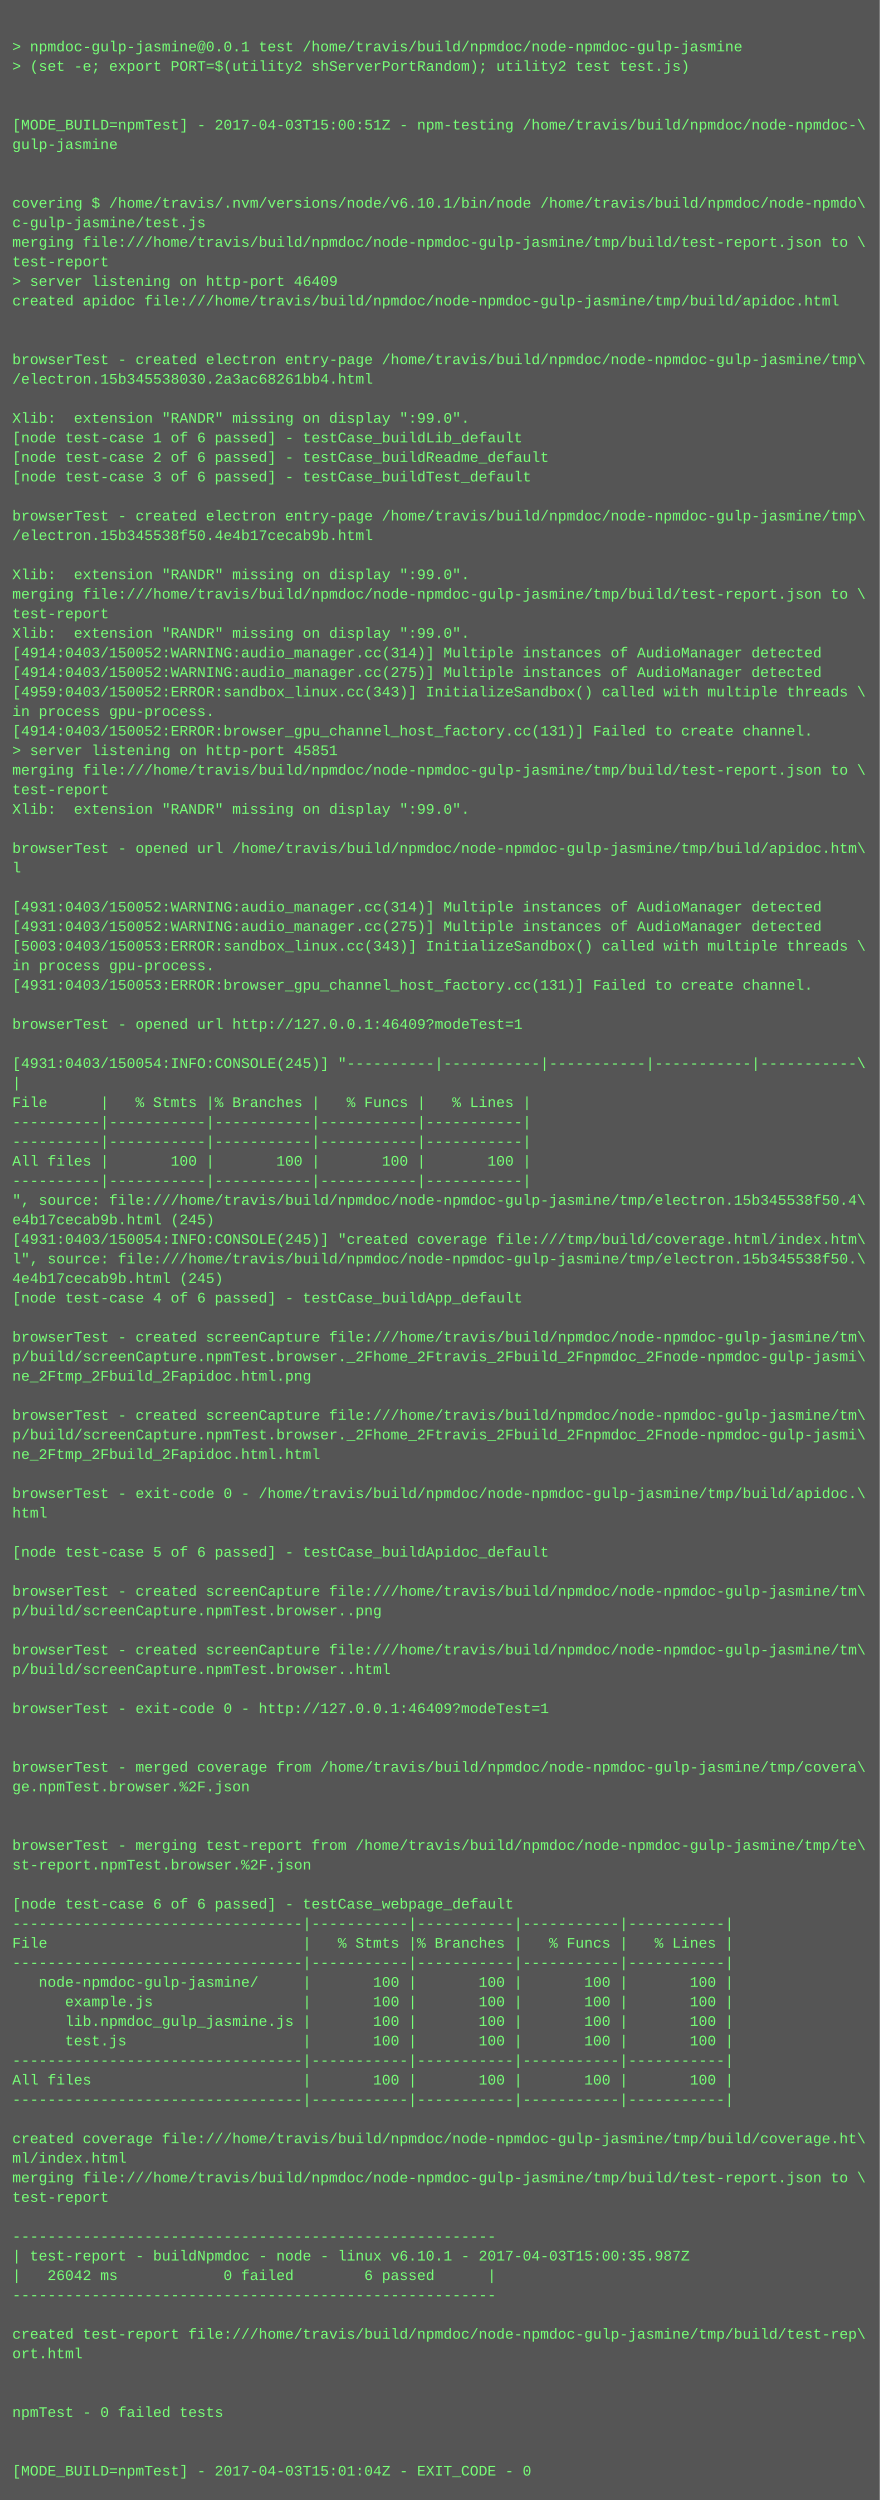
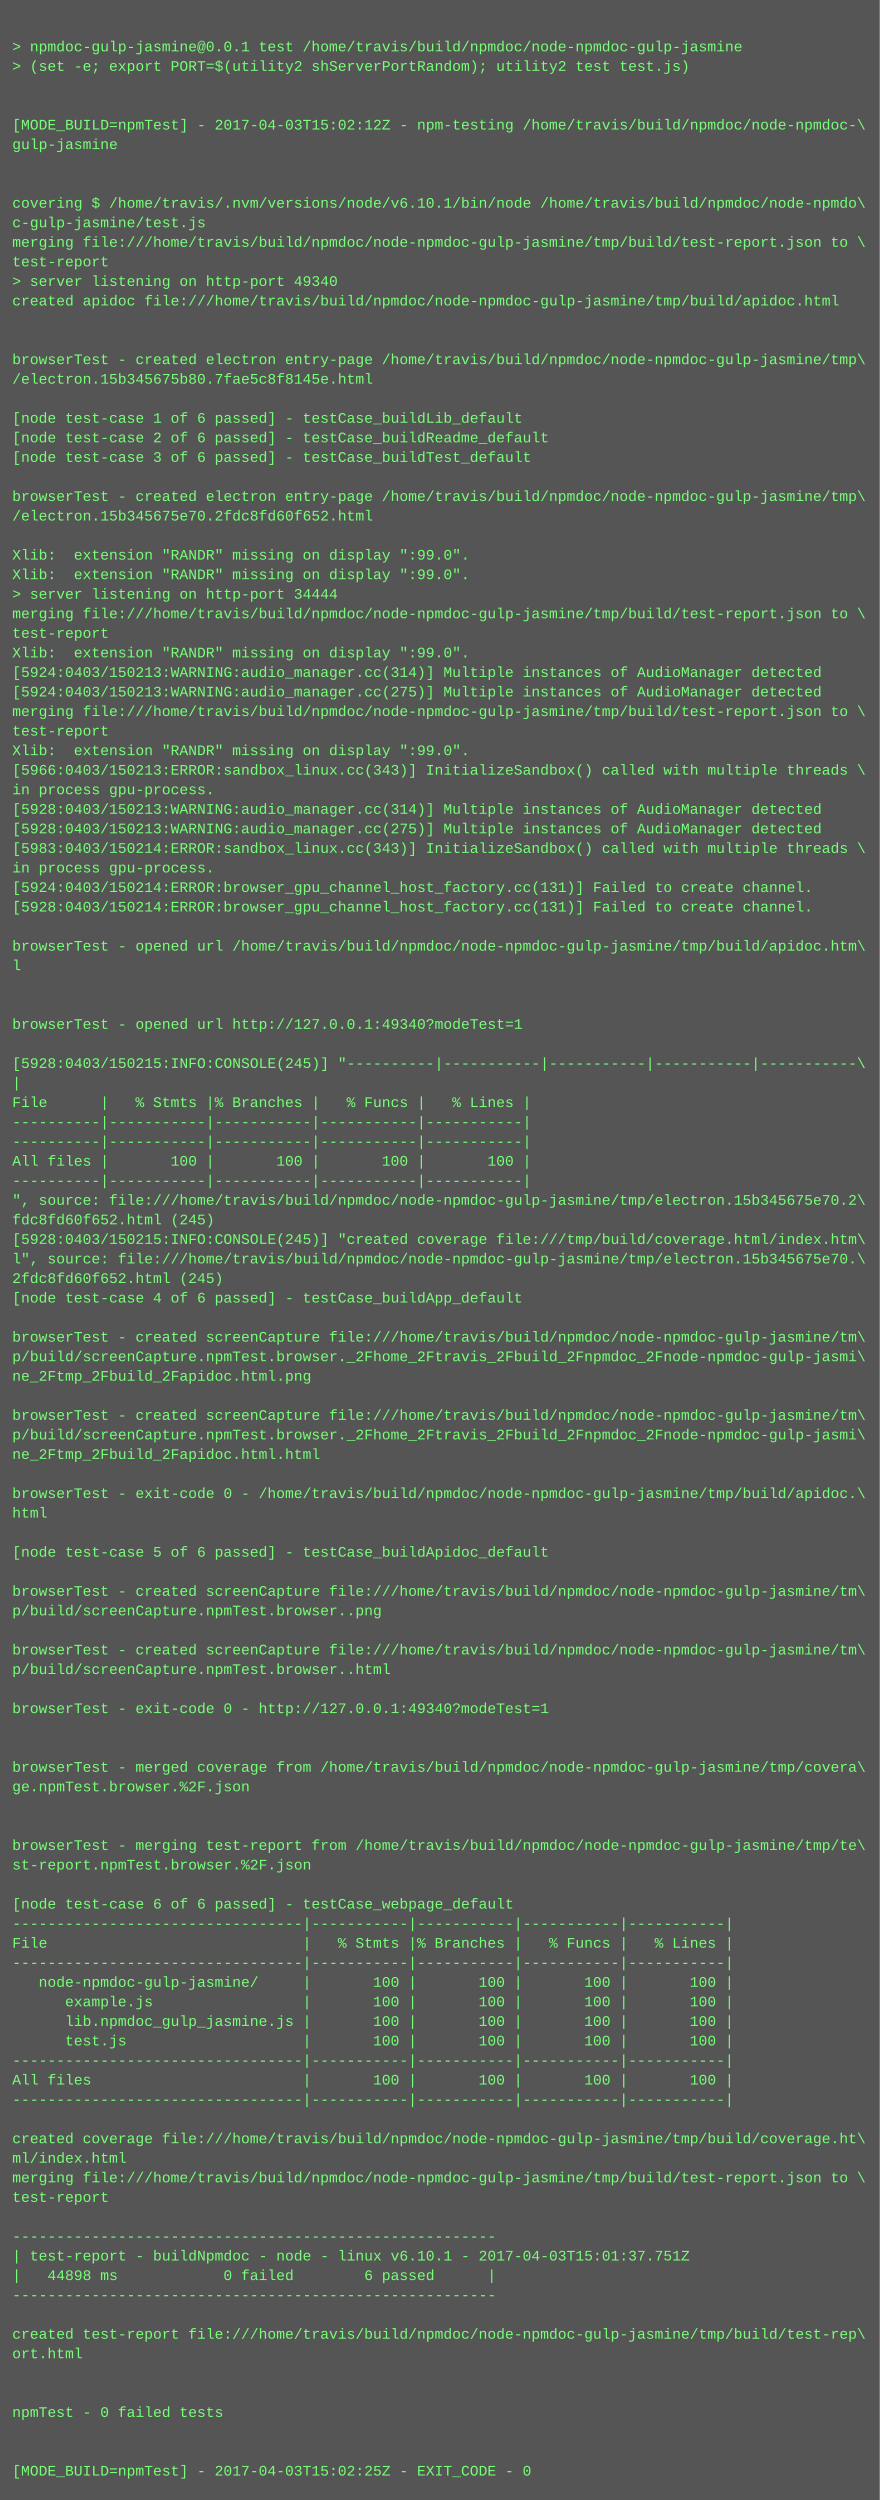
<svg xmlns="http://www.w3.org/2000/svg" height="2046" width="720">
  <rect height="2046" fill="#555" width="720" />
  <text fill="#7f7" font-family="Courier New" font-size="12" xml:space="preserve">
    <tspan x="10" y="26" />
    <tspan x="10" y="42">&gt; npmdoc-gulp-jasmine@0.0.1 test /home/travis/build/npmdoc/node-npmdoc-gulp-jasmine</tspan>
    <tspan x="10" y="58">&gt; (set -e; export PORT=$(utility2 shServerPortRandom); utility2 test test.js)</tspan>
    <tspan x="10" y="74" />
    <tspan x="10" y="90" />
-     <tspan x="10" y="106">[MODE_BUILD=npmTest] - 2017-04-03T15:00:51Z - npm-testing /home/travis/build/npmdoc/node-npmdoc-\</tspan>
+     <tspan x="10" y="106">[MODE_BUILD=npmTest] - 2017-04-03T15:02:12Z - npm-testing /home/travis/build/npmdoc/node-npmdoc-\</tspan>
    <tspan x="10" y="122">gulp-jasmine</tspan>
    <tspan x="10" y="138" />
    <tspan x="10" y="154" />
    <tspan x="10" y="170">covering $ /home/travis/.nvm/versions/node/v6.10.1/bin/node /home/travis/build/npmdoc/node-npmdo\</tspan>
    <tspan x="10" y="186">c-gulp-jasmine/test.js</tspan>
    <tspan x="10" y="202">merging file:///home/travis/build/npmdoc/node-npmdoc-gulp-jasmine/tmp/build/test-report.json to \</tspan>
    <tspan x="10" y="218">test-report</tspan>
-     <tspan x="10" y="234">&gt; server listening on http-port 46409</tspan>
+     <tspan x="10" y="234">&gt; server listening on http-port 49340</tspan>
    <tspan x="10" y="250">created apidoc file:///home/travis/build/npmdoc/node-npmdoc-gulp-jasmine/tmp/build/apidoc.html</tspan>
    <tspan x="10" y="266" />
    <tspan x="10" y="282" />
    <tspan x="10" y="298">browserTest - created electron entry-page /home/travis/build/npmdoc/node-npmdoc-gulp-jasmine/tmp\</tspan>
-     <tspan x="10" y="314">/electron.15b345538030.2a3ac68261bb4.html</tspan>
+     <tspan x="10" y="314">/electron.15b345675b80.7fae5c8f8145e.html</tspan>
    <tspan x="10" y="330" />
-     <tspan x="10" y="346">Xlib:  extension "RANDR" missing on display ":99.0".</tspan>
-     <tspan x="10" y="362">[node test-case 1 of 6 passed] - testCase_buildLib_default</tspan>
-     <tspan x="10" y="378">[node test-case 2 of 6 passed] - testCase_buildReadme_default</tspan>
-     <tspan x="10" y="394">[node test-case 3 of 6 passed] - testCase_buildTest_default</tspan>
-     <tspan x="10" y="410" />
-     <tspan x="10" y="426">browserTest - created electron entry-page /home/travis/build/npmdoc/node-npmdoc-gulp-jasmine/tmp\</tspan>
-     <tspan x="10" y="442">/electron.15b345538f50.4e4b17cecab9b.html</tspan>
-     <tspan x="10" y="458" />
+     <tspan x="10" y="346">[node test-case 1 of 6 passed] - testCase_buildLib_default</tspan>
+     <tspan x="10" y="362">[node test-case 2 of 6 passed] - testCase_buildReadme_default</tspan>
+     <tspan x="10" y="378">[node test-case 3 of 6 passed] - testCase_buildTest_default</tspan>
+     <tspan x="10" y="394" />
+     <tspan x="10" y="410">browserTest - created electron entry-page /home/travis/build/npmdoc/node-npmdoc-gulp-jasmine/tmp\</tspan>
+     <tspan x="10" y="426">/electron.15b345675e70.2fdc8fd60f652.html</tspan>
+     <tspan x="10" y="442" />
+     <tspan x="10" y="458">Xlib:  extension "RANDR" missing on display ":99.0".</tspan>
    <tspan x="10" y="474">Xlib:  extension "RANDR" missing on display ":99.0".</tspan>
-     <tspan x="10" y="490">merging file:///home/travis/build/npmdoc/node-npmdoc-gulp-jasmine/tmp/build/test-report.json to \</tspan>
-     <tspan x="10" y="506">test-report</tspan>
-     <tspan x="10" y="522">Xlib:  extension "RANDR" missing on display ":99.0".</tspan>
-     <tspan x="10" y="538">[4914:0403/150052:WARNING:audio_manager.cc(314)] Multiple instances of AudioManager detected</tspan>
-     <tspan x="10" y="554">[4914:0403/150052:WARNING:audio_manager.cc(275)] Multiple instances of AudioManager detected</tspan>
-     <tspan x="10" y="570">[4959:0403/150052:ERROR:sandbox_linux.cc(343)] InitializeSandbox() called with multiple threads \</tspan>
-     <tspan x="10" y="586">in process gpu-process. </tspan>
-     <tspan x="10" y="602">[4914:0403/150052:ERROR:browser_gpu_channel_host_factory.cc(131)] Failed to create channel.</tspan>
-     <tspan x="10" y="618">&gt; server listening on http-port 45851</tspan>
-     <tspan x="10" y="634">merging file:///home/travis/build/npmdoc/node-npmdoc-gulp-jasmine/tmp/build/test-report.json to \</tspan>
-     <tspan x="10" y="650">test-report</tspan>
-     <tspan x="10" y="666">Xlib:  extension "RANDR" missing on display ":99.0".</tspan>
-     <tspan x="10" y="682" />
-     <tspan x="10" y="698">browserTest - opened url /home/travis/build/npmdoc/node-npmdoc-gulp-jasmine/tmp/build/apidoc.htm\</tspan>
-     <tspan x="10" y="714">l</tspan>
-     <tspan x="10" y="730" />
-     <tspan x="10" y="746">[4931:0403/150052:WARNING:audio_manager.cc(314)] Multiple instances of AudioManager detected</tspan>
-     <tspan x="10" y="762">[4931:0403/150052:WARNING:audio_manager.cc(275)] Multiple instances of AudioManager detected</tspan>
-     <tspan x="10" y="778">[5003:0403/150053:ERROR:sandbox_linux.cc(343)] InitializeSandbox() called with multiple threads \</tspan>
-     <tspan x="10" y="794">in process gpu-process. </tspan>
-     <tspan x="10" y="810">[4931:0403/150053:ERROR:browser_gpu_channel_host_factory.cc(131)] Failed to create channel.</tspan>
+     <tspan x="10" y="490">&gt; server listening on http-port 34444</tspan>
+     <tspan x="10" y="506">merging file:///home/travis/build/npmdoc/node-npmdoc-gulp-jasmine/tmp/build/test-report.json to \</tspan>
+     <tspan x="10" y="522">test-report</tspan>
+     <tspan x="10" y="538">Xlib:  extension "RANDR" missing on display ":99.0".</tspan>
+     <tspan x="10" y="554">[5924:0403/150213:WARNING:audio_manager.cc(314)] Multiple instances of AudioManager detected</tspan>
+     <tspan x="10" y="570">[5924:0403/150213:WARNING:audio_manager.cc(275)] Multiple instances of AudioManager detected</tspan>
+     <tspan x="10" y="586">merging file:///home/travis/build/npmdoc/node-npmdoc-gulp-jasmine/tmp/build/test-report.json to \</tspan>
+     <tspan x="10" y="602">test-report</tspan>
+     <tspan x="10" y="618">Xlib:  extension "RANDR" missing on display ":99.0".</tspan>
+     <tspan x="10" y="634">[5966:0403/150213:ERROR:sandbox_linux.cc(343)] InitializeSandbox() called with multiple threads \</tspan>
+     <tspan x="10" y="650">in process gpu-process. </tspan>
+     <tspan x="10" y="666">[5928:0403/150213:WARNING:audio_manager.cc(314)] Multiple instances of AudioManager detected</tspan>
+     <tspan x="10" y="682">[5928:0403/150213:WARNING:audio_manager.cc(275)] Multiple instances of AudioManager detected</tspan>
+     <tspan x="10" y="698">[5983:0403/150214:ERROR:sandbox_linux.cc(343)] InitializeSandbox() called with multiple threads \</tspan>
+     <tspan x="10" y="714">in process gpu-process. </tspan>
+     <tspan x="10" y="730">[5924:0403/150214:ERROR:browser_gpu_channel_host_factory.cc(131)] Failed to create channel.</tspan>
+     <tspan x="10" y="746">[5928:0403/150214:ERROR:browser_gpu_channel_host_factory.cc(131)] Failed to create channel.</tspan>
+     <tspan x="10" y="762" />
+     <tspan x="10" y="778">browserTest - opened url /home/travis/build/npmdoc/node-npmdoc-gulp-jasmine/tmp/build/apidoc.htm\</tspan>
+     <tspan x="10" y="794">l</tspan>
+     <tspan x="10" y="810" />
    <tspan x="10" y="826" />
-     <tspan x="10" y="842">browserTest - opened url http://127.0.0.1:46409?modeTest=1</tspan>
+     <tspan x="10" y="842">browserTest - opened url http://127.0.0.1:49340?modeTest=1</tspan>
    <tspan x="10" y="858" />
-     <tspan x="10" y="874">[4931:0403/150054:INFO:CONSOLE(245)] "----------|-----------|-----------|-----------|-----------\</tspan>
+     <tspan x="10" y="874">[5928:0403/150215:INFO:CONSOLE(245)] "----------|-----------|-----------|-----------|-----------\</tspan>
    <tspan x="10" y="890">|</tspan>
    <tspan x="10" y="906">File      |   % Stmts |% Branches |   % Funcs |   % Lines |</tspan>
    <tspan x="10" y="922">----------|-----------|-----------|-----------|-----------|</tspan>
    <tspan x="10" y="938">----------|-----------|-----------|-----------|-----------|</tspan>
    <tspan x="10" y="954">All files |       100 |       100 |       100 |       100 |</tspan>
    <tspan x="10" y="970">----------|-----------|-----------|-----------|-----------|</tspan>
-     <tspan x="10" y="986">", source: file:///home/travis/build/npmdoc/node-npmdoc-gulp-jasmine/tmp/electron.15b345538f50.4\</tspan>
-     <tspan x="10" y="1002">e4b17cecab9b.html (245)</tspan>
-     <tspan x="10" y="1018">[4931:0403/150054:INFO:CONSOLE(245)] "created coverage file:///tmp/build/coverage.html/index.htm\</tspan>
-     <tspan x="10" y="1034">l", source: file:///home/travis/build/npmdoc/node-npmdoc-gulp-jasmine/tmp/electron.15b345538f50.\</tspan>
-     <tspan x="10" y="1050">4e4b17cecab9b.html (245)</tspan>
+     <tspan x="10" y="986">", source: file:///home/travis/build/npmdoc/node-npmdoc-gulp-jasmine/tmp/electron.15b345675e70.2\</tspan>
+     <tspan x="10" y="1002">fdc8fd60f652.html (245)</tspan>
+     <tspan x="10" y="1018">[5928:0403/150215:INFO:CONSOLE(245)] "created coverage file:///tmp/build/coverage.html/index.htm\</tspan>
+     <tspan x="10" y="1034">l", source: file:///home/travis/build/npmdoc/node-npmdoc-gulp-jasmine/tmp/electron.15b345675e70.\</tspan>
+     <tspan x="10" y="1050">2fdc8fd60f652.html (245)</tspan>
    <tspan x="10" y="1066">[node test-case 4 of 6 passed] - testCase_buildApp_default</tspan>
    <tspan x="10" y="1082" />
    <tspan x="10" y="1098">browserTest - created screenCapture file:///home/travis/build/npmdoc/node-npmdoc-gulp-jasmine/tm\</tspan>
    <tspan x="10" y="1114">p/build/screenCapture.npmTest.browser._2Fhome_2Ftravis_2Fbuild_2Fnpmdoc_2Fnode-npmdoc-gulp-jasmi\</tspan>
    <tspan x="10" y="1130">ne_2Ftmp_2Fbuild_2Fapidoc.html.png</tspan>
    <tspan x="10" y="1146" />
    <tspan x="10" y="1162">browserTest - created screenCapture file:///home/travis/build/npmdoc/node-npmdoc-gulp-jasmine/tm\</tspan>
    <tspan x="10" y="1178">p/build/screenCapture.npmTest.browser._2Fhome_2Ftravis_2Fbuild_2Fnpmdoc_2Fnode-npmdoc-gulp-jasmi\</tspan>
    <tspan x="10" y="1194">ne_2Ftmp_2Fbuild_2Fapidoc.html.html</tspan>
    <tspan x="10" y="1210" />
    <tspan x="10" y="1226">browserTest - exit-code 0 - /home/travis/build/npmdoc/node-npmdoc-gulp-jasmine/tmp/build/apidoc.\</tspan>
    <tspan x="10" y="1242">html</tspan>
    <tspan x="10" y="1258" />
    <tspan x="10" y="1274">[node test-case 5 of 6 passed] - testCase_buildApidoc_default</tspan>
    <tspan x="10" y="1290" />
    <tspan x="10" y="1306">browserTest - created screenCapture file:///home/travis/build/npmdoc/node-npmdoc-gulp-jasmine/tm\</tspan>
    <tspan x="10" y="1322">p/build/screenCapture.npmTest.browser..png</tspan>
    <tspan x="10" y="1338" />
    <tspan x="10" y="1354">browserTest - created screenCapture file:///home/travis/build/npmdoc/node-npmdoc-gulp-jasmine/tm\</tspan>
    <tspan x="10" y="1370">p/build/screenCapture.npmTest.browser..html</tspan>
    <tspan x="10" y="1386" />
-     <tspan x="10" y="1402">browserTest - exit-code 0 - http://127.0.0.1:46409?modeTest=1</tspan>
+     <tspan x="10" y="1402">browserTest - exit-code 0 - http://127.0.0.1:49340?modeTest=1</tspan>
    <tspan x="10" y="1418" />
    <tspan x="10" y="1434" />
    <tspan x="10" y="1450">browserTest - merged coverage from /home/travis/build/npmdoc/node-npmdoc-gulp-jasmine/tmp/covera\</tspan>
    <tspan x="10" y="1466">ge.npmTest.browser.%2F.json</tspan>
    <tspan x="10" y="1482" />
    <tspan x="10" y="1498" />
    <tspan x="10" y="1514">browserTest - merging test-report from /home/travis/build/npmdoc/node-npmdoc-gulp-jasmine/tmp/te\</tspan>
    <tspan x="10" y="1530">st-report.npmTest.browser.%2F.json</tspan>
    <tspan x="10" y="1546" />
    <tspan x="10" y="1562">[node test-case 6 of 6 passed] - testCase_webpage_default</tspan>
    <tspan x="10" y="1578">---------------------------------|-----------|-----------|-----------|-----------|</tspan>
    <tspan x="10" y="1594">File                             |   % Stmts |% Branches |   % Funcs |   % Lines |</tspan>
    <tspan x="10" y="1610">---------------------------------|-----------|-----------|-----------|-----------|</tspan>
    <tspan x="10" y="1626">   node-npmdoc-gulp-jasmine/     |       100 |       100 |       100 |       100 |</tspan>
    <tspan x="10" y="1642">      example.js                 |       100 |       100 |       100 |       100 |</tspan>
    <tspan x="10" y="1658">      lib.npmdoc_gulp_jasmine.js |       100 |       100 |       100 |       100 |</tspan>
    <tspan x="10" y="1674">      test.js                    |       100 |       100 |       100 |       100 |</tspan>
    <tspan x="10" y="1690">---------------------------------|-----------|-----------|-----------|-----------|</tspan>
    <tspan x="10" y="1706">All files                        |       100 |       100 |       100 |       100 |</tspan>
    <tspan x="10" y="1722">---------------------------------|-----------|-----------|-----------|-----------|</tspan>
    <tspan x="10" y="1738" />
    <tspan x="10" y="1754">created coverage file:///home/travis/build/npmdoc/node-npmdoc-gulp-jasmine/tmp/build/coverage.ht\</tspan>
    <tspan x="10" y="1770">ml/index.html</tspan>
    <tspan x="10" y="1786">merging file:///home/travis/build/npmdoc/node-npmdoc-gulp-jasmine/tmp/build/test-report.json to \</tspan>
    <tspan x="10" y="1802">test-report</tspan>
    <tspan x="10" y="1818" />
    <tspan x="10" y="1834">-------------------------------------------------------</tspan>
-     <tspan x="10" y="1850">| test-report - buildNpmdoc - node - linux v6.10.1 - 2017-04-03T15:00:35.987Z</tspan>
-     <tspan x="10" y="1866">|   26042 ms            0 failed        6 passed      |</tspan>
+     <tspan x="10" y="1850">| test-report - buildNpmdoc - node - linux v6.10.1 - 2017-04-03T15:01:37.751Z</tspan>
+     <tspan x="10" y="1866">|   44898 ms            0 failed        6 passed      |</tspan>
    <tspan x="10" y="1882">-------------------------------------------------------</tspan>
    <tspan x="10" y="1898" />
    <tspan x="10" y="1914">created test-report file:///home/travis/build/npmdoc/node-npmdoc-gulp-jasmine/tmp/build/test-rep\</tspan>
    <tspan x="10" y="1930">ort.html</tspan>
    <tspan x="10" y="1946" />
    <tspan x="10" y="1962" />
    <tspan x="10" y="1978">npmTest - 0 failed tests</tspan>
    <tspan x="10" y="1994" />
    <tspan x="10" y="2010" />
-     <tspan x="10" y="2026">[MODE_BUILD=npmTest] - 2017-04-03T15:01:04Z - EXIT_CODE - 0</tspan>
+     <tspan x="10" y="2026">[MODE_BUILD=npmTest] - 2017-04-03T15:02:25Z - EXIT_CODE - 0</tspan>
  </text>
</svg>
